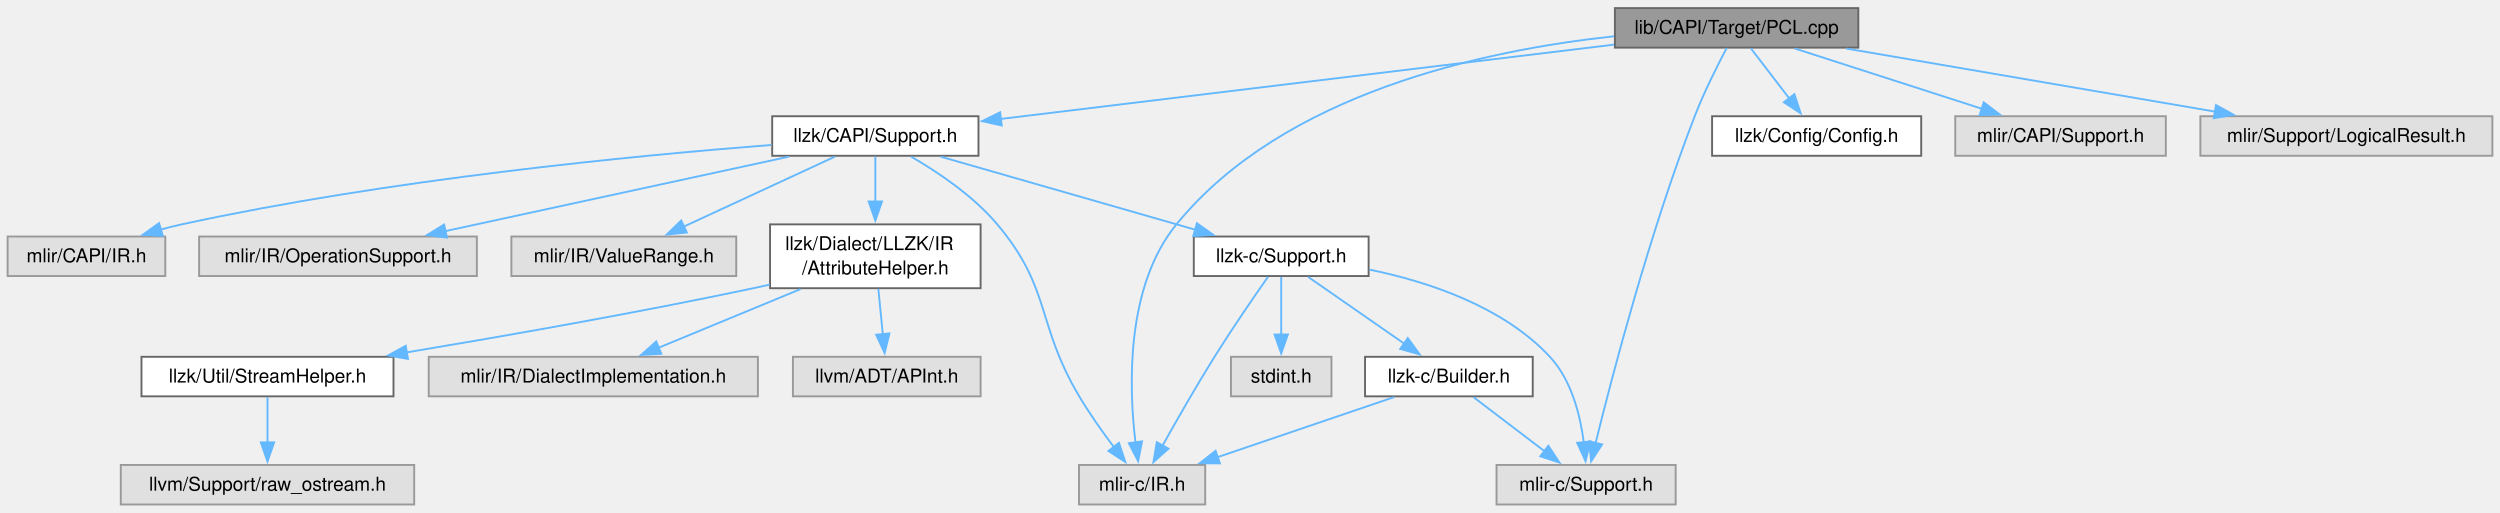
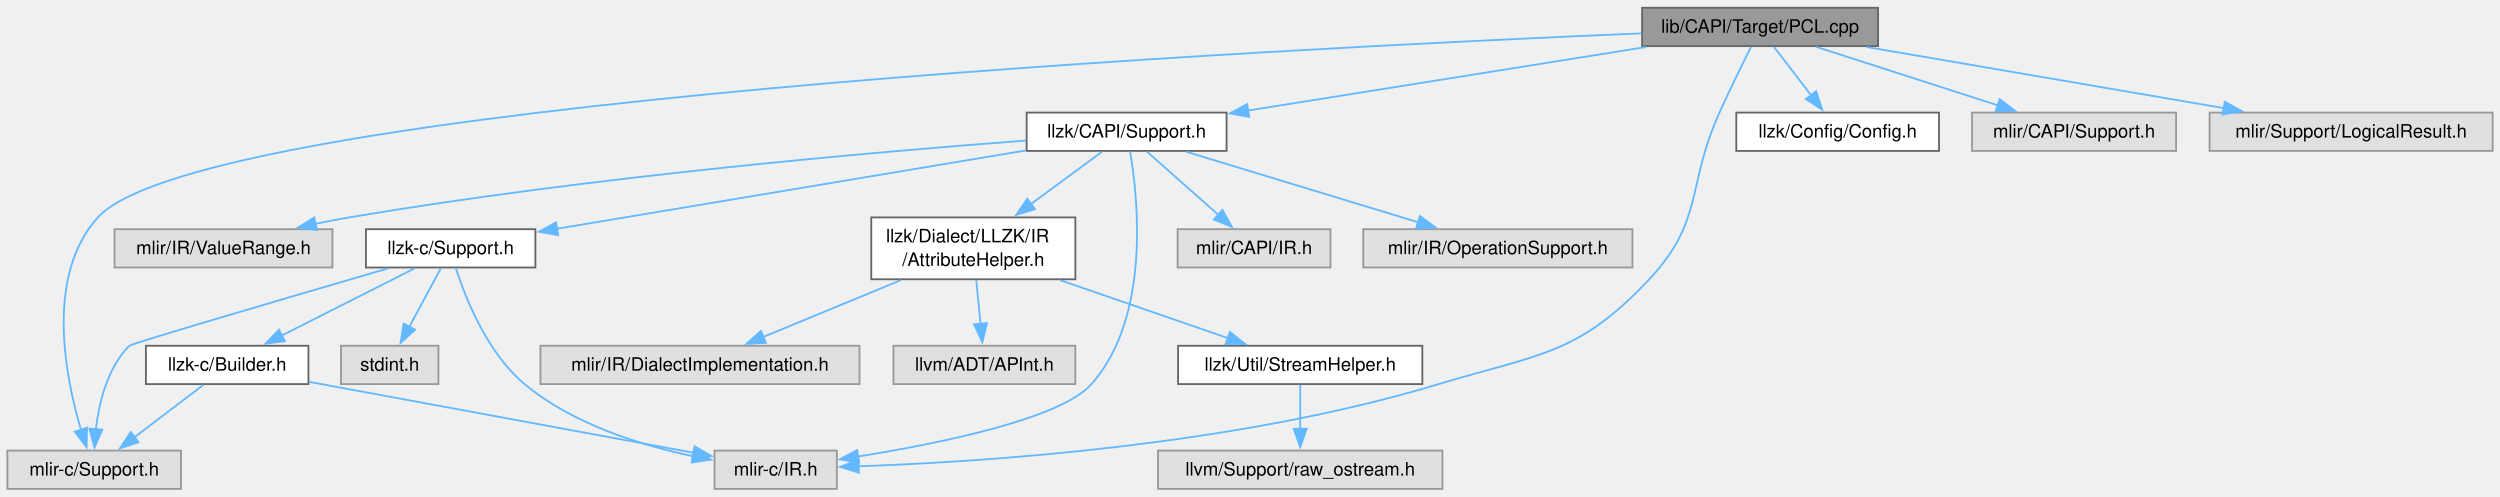
- <svg xmlns="http://www.w3.org/2000/svg" xmlns:xlink="http://www.w3.org/1999/xlink" width="1312pt" height="269pt" viewBox="0.00 0.00 1312.00 268.50">
+ <svg xmlns="http://www.w3.org/2000/svg" xmlns:xlink="http://www.w3.org/1999/xlink" width="1354pt" height="269pt" viewBox="0.00 0.00 1353.62 268.50">
  <g id="graph0" class="graph" transform="scale(1 1) rotate(0) translate(4 264.5)">
    <g id="Node000001" class="node">
      <g id="a_Node000001">
        <a xlink:title=" ">
-           <polygon fill="#999999" stroke="#666666" points="971.25,-260.5 843.5,-260.5 843.5,-239.75 971.25,-239.75 971.25,-260.5" />
-           <text text-anchor="middle" x="907.38" y="-247" font-family="Helvetica,sans-Serif" font-size="10.00">lib/CAPI/Target/PCL.cpp</text>
+           <polygon fill="#999999" stroke="#666666" points="1012.88,-260.5 885.12,-260.5 885.12,-239.75 1012.88,-239.75 1012.88,-260.5" />
+           <text text-anchor="middle" x="949" y="-247" font-family="Helvetica,sans-Serif" font-size="10.00">lib/CAPI/Target/PCL.cpp</text>
        </a>
      </g>
    </g>
    <g id="Node000002" class="node">
      <g id="a_Node000002">
        <a xlink:href="llzk_2CAPI_2Support_8h.html" target="_top" xlink:title=" ">
-           <polygon fill="white" stroke="#666666" points="509.5,-203.75 401.25,-203.75 401.25,-183 509.5,-183 509.5,-203.75" />
-           <text text-anchor="middle" x="455.38" y="-190.25" font-family="Helvetica,sans-Serif" font-size="10.00">llzk/CAPI/Support.h</text>
+           <polygon fill="white" stroke="#666666" points="660.12,-203.75 551.88,-203.75 551.88,-183 660.12,-183 660.12,-203.75" />
+           <text text-anchor="middle" x="606" y="-190.25" font-family="Helvetica,sans-Serif" font-size="10.00">llzk/CAPI/Support.h</text>
        </a>
      </g>
    </g>
    <g id="edge1_Node000001_Node000002" class="edge">
      <g id="a_edge1_Node000001_Node000002">
        <a xlink:title=" ">
-           <path fill="none" stroke="#63b8ff" d="M843.09,-241.34C757.61,-230.98 607.29,-212.78 521.08,-202.33" />
-           <polygon fill="#63b8ff" stroke="#63b8ff" points="521.72,-198.89 511.37,-201.16 520.88,-205.84 521.72,-198.89" />
-         </a>
-       </g>
-     </g>
-     <g id="Node000010" class="node">
-       <g id="a_Node000010">
-         <a xlink:title=" ">
-           <polygon fill="#e0e0e0" stroke="#999999" points="628.5,-20.75 562.25,-20.75 562.25,0 628.5,0 628.5,-20.75" />
-           <text text-anchor="middle" x="595.38" y="-7.25" font-family="Helvetica,sans-Serif" font-size="10.00">mlir-c/IR.h</text>
-         </a>
-       </g>
-     </g>
-     <g id="edge21_Node000001_Node000010" class="edge">
-       <g id="a_edge21_Node000001_Node000010">
-         <a xlink:title=" ">
-           <path fill="none" stroke="#63b8ff" d="M843.08,-245.71C774.93,-238.41 669.56,-215.88 613.38,-147 586.7,-114.29 588.38,-61.64 591.91,-32.5" />
-           <polygon fill="#63b8ff" stroke="#63b8ff" points="595.35,-33.13 593.3,-22.74 588.42,-32.15 595.35,-33.13" />
-         </a>
-       </g>
-     </g>
-     <g id="Node000011" class="node">
-       <g id="a_Node000011">
-         <a xlink:title=" ">
-           <polygon fill="#e0e0e0" stroke="#999999" points="875.38,-20.75 781.38,-20.75 781.38,0 875.38,0 875.38,-20.75" />
-           <text text-anchor="middle" x="828.38" y="-7.25" font-family="Helvetica,sans-Serif" font-size="10.00">mlir-c/Support.h</text>
-         </a>
-       </g>
-     </g>
-     <g id="edge22_Node000001_Node000011" class="edge">
-       <g id="a_edge22_Node000001_Node000011">
-         <a xlink:title=" ">
-           <path fill="none" stroke="#63b8ff" d="M902.19,-239.59C897.4,-230.55 890.31,-216.48 885.38,-203.75 861.73,-142.74 842.09,-67.68 833.32,-32.04" />
-           <polygon fill="#63b8ff" stroke="#63b8ff" points="836.79,-31.53 831.03,-22.64 829.99,-33.18 836.79,-31.53" />
+           <path fill="none" stroke="#63b8ff" d="M887.28,-239.27C826.46,-229.56 733.84,-214.78 671.68,-204.86" />
+           <polygon fill="#63b8ff" stroke="#63b8ff" points="672.36,-201.42 661.94,-203.3 671.26,-208.34 672.36,-201.42" />
+         </a>
+       </g>
+     </g>
+     <g id="Node000005" class="node">
+       <g id="a_Node000005">
+         <a xlink:title=" ">
+           <polygon fill="#e0e0e0" stroke="#999999" points="449.12,-20.75 382.88,-20.75 382.88,0 449.12,0 449.12,-20.75" />
+           <text text-anchor="middle" x="416" y="-7.25" font-family="Helvetica,sans-Serif" font-size="10.00">mlir-c/IR.h</text>
+         </a>
+       </g>
+     </g>
+     <g id="edge19_Node000001_Node000005" class="edge">
+       <g id="a_edge19_Node000001_Node000005">
+         <a xlink:title=" ">
+           <path fill="none" stroke="#63b8ff" d="M944.13,-239.46C939.57,-230.32 932.63,-216.19 927,-203.75 909.06,-164.1 918.78,-145.23 889,-113.5 850.27,-72.23 829.17,-73.14 775,-56.75 665.3,-23.56 529.62,-14.63 460.71,-12.24" />
+           <polygon fill="#63b8ff" stroke="#63b8ff" points="461.06,-8.75 450.95,-11.93 460.84,-15.75 461.06,-8.75" />
+         </a>
+       </g>
+     </g>
+     <g id="Node000006" class="node">
+       <g id="a_Node000006">
+         <a xlink:title=" ">
+           <polygon fill="#e0e0e0" stroke="#999999" points="94,-20.75 0,-20.75 0,0 94,0 94,-20.75" />
+           <text text-anchor="middle" x="47" y="-7.25" font-family="Helvetica,sans-Serif" font-size="10.00">mlir-c/Support.h</text>
+         </a>
+       </g>
+     </g>
+     <g id="edge20_Node000001_Node000006" class="edge">
+       <g id="a_edge20_Node000001_Node000006">
+         <a xlink:title=" ">
+           <path fill="none" stroke="#63b8ff" d="M884.73,-246.65C688.18,-238.42 105.06,-208.94 49,-147 20.53,-115.54 31.14,-61.18 39.93,-31.74" />
+           <polygon fill="#63b8ff" stroke="#63b8ff" points="43.15,-33.15 42.89,-22.56 36.49,-31 43.15,-33.15" />
        </a>
      </g>
    </g>
    <g id="Node000016" class="node">
      <g id="a_Node000016">
        <a xlink:href="Config_8h.html" target="_top" xlink:title=" ">
-           <polygon fill="white" stroke="#666666" points="1004.25,-203.75 894.5,-203.75 894.5,-183 1004.25,-183 1004.25,-203.75" />
-           <text text-anchor="middle" x="949.38" y="-190.25" font-family="Helvetica,sans-Serif" font-size="10.00">llzk/Config/Config.h</text>
+           <polygon fill="white" stroke="#666666" points="1045.88,-203.75 936.12,-203.75 936.12,-183 1045.88,-183 1045.88,-203.75" />
+           <text text-anchor="middle" x="991" y="-190.25" font-family="Helvetica,sans-Serif" font-size="10.00">llzk/Config/Config.h</text>
        </a>
      </g>
    </g>
    <g id="edge18_Node000001_Node000016" class="edge">
      <g id="a_edge18_Node000001_Node000016">
        <a xlink:title=" ">
-           <path fill="none" stroke="#63b8ff" d="M914.88,-239.34C920.5,-232.02 928.34,-221.79 935.13,-212.94" />
-           <polygon fill="#63b8ff" stroke="#63b8ff" points="937.7,-215.34 941.01,-205.28 932.15,-211.08 937.7,-215.34" />
+           <path fill="none" stroke="#63b8ff" d="M956.51,-239.34C962.12,-232.02 969.97,-221.79 976.76,-212.94" />
+           <polygon fill="#63b8ff" stroke="#63b8ff" points="979.33,-215.34 982.64,-205.28 973.77,-211.08 979.33,-215.34" />
        </a>
      </g>
    </g>
    <g id="Node000017" class="node">
      <g id="a_Node000017">
        <a xlink:title=" ">
-           <polygon fill="#e0e0e0" stroke="#999999" points="1132.62,-203.75 1022.12,-203.75 1022.12,-183 1132.62,-183 1132.62,-203.75" />
-           <text text-anchor="middle" x="1077.38" y="-190.25" font-family="Helvetica,sans-Serif" font-size="10.00">mlir/CAPI/Support.h</text>
-         </a>
-       </g>
-     </g>
-     <g id="edge19_Node000001_Node000017" class="edge">
-       <g id="a_edge19_Node000001_Node000017">
-         <a xlink:title=" ">
-           <path fill="none" stroke="#63b8ff" d="M937.77,-239.34C965.24,-230.49 1005.91,-217.39 1036.28,-207.61" />
-           <polygon fill="#63b8ff" stroke="#63b8ff" points="1037.07,-211.03 1045.52,-204.63 1034.93,-204.37 1037.07,-211.03" />
+           <polygon fill="#e0e0e0" stroke="#999999" points="1174.25,-203.75 1063.75,-203.75 1063.75,-183 1174.25,-183 1174.25,-203.75" />
+           <text text-anchor="middle" x="1119" y="-190.25" font-family="Helvetica,sans-Serif" font-size="10.00">mlir/CAPI/Support.h</text>
+         </a>
+       </g>
+     </g>
+     <g id="edge21_Node000001_Node000017" class="edge">
+       <g id="a_edge21_Node000001_Node000017">
+         <a xlink:title=" ">
+           <path fill="none" stroke="#63b8ff" d="M979.39,-239.34C1006.87,-230.49 1047.54,-217.39 1077.91,-207.61" />
+           <polygon fill="#63b8ff" stroke="#63b8ff" points="1078.7,-211.03 1087.14,-204.63 1076.55,-204.37 1078.7,-211.03" />
        </a>
      </g>
    </g>
    <g id="Node000018" class="node">
      <g id="a_Node000018">
        <a xlink:title=" ">
-           <polygon fill="#e0e0e0" stroke="#999999" points="1304,-203.75 1150.75,-203.75 1150.75,-183 1304,-183 1304,-203.75" />
-           <text text-anchor="middle" x="1227.38" y="-190.25" font-family="Helvetica,sans-Serif" font-size="10.00">mlir/Support/LogicalResult.h</text>
-         </a>
-       </g>
-     </g>
-     <g id="edge20_Node000001_Node000018" class="edge">
-       <g id="a_edge20_Node000001_Node000018">
-         <a xlink:title=" ">
-           <path fill="none" stroke="#63b8ff" d="M964.95,-239.27C1019.27,-229.98 1100.76,-216.04 1158.5,-206.16" />
-           <polygon fill="#63b8ff" stroke="#63b8ff" points="1158.96,-209.63 1168.23,-204.49 1157.78,-202.73 1158.96,-209.63" />
+           <polygon fill="#e0e0e0" stroke="#999999" points="1345.62,-203.75 1192.38,-203.75 1192.38,-183 1345.62,-183 1345.62,-203.75" />
+           <text text-anchor="middle" x="1269" y="-190.25" font-family="Helvetica,sans-Serif" font-size="10.00">mlir/Support/LogicalResult.h</text>
+         </a>
+       </g>
+     </g>
+     <g id="edge22_Node000001_Node000018" class="edge">
+       <g id="a_edge22_Node000001_Node000018">
+         <a xlink:title=" ">
+           <path fill="none" stroke="#63b8ff" d="M1006.58,-239.27C1060.9,-229.98 1142.39,-216.04 1200.13,-206.16" />
+           <polygon fill="#63b8ff" stroke="#63b8ff" points="1200.59,-209.63 1209.85,-204.49 1199.41,-202.73 1200.59,-209.63" />
        </a>
      </g>
    </g>
    <g id="Node000003" class="node">
      <g id="a_Node000003">
-         <a xlink:href="AttributeHelper_8h.html" target="_top" xlink:title=" ">
-           <polygon fill="white" stroke="#666666" points="510.62,-147 400.12,-147 400.12,-113.5 510.62,-113.5 510.62,-147" />
-           <text text-anchor="start" x="408.12" y="-133.5" font-family="Helvetica,sans-Serif" font-size="10.00">llzk/Dialect/LLZK/IR</text>
-           <text text-anchor="middle" x="455.38" y="-120.75" font-family="Helvetica,sans-Serif" font-size="10.00">/AttributeHelper.h</text>
+         <a xlink:href="llzk-c_2Support_8h.html" target="_top" xlink:title=" ">
+           <polygon fill="white" stroke="#666666" points="285.88,-140.62 194.12,-140.62 194.12,-119.88 285.88,-119.88 285.88,-140.62" />
+           <text text-anchor="middle" x="240" y="-127.12" font-family="Helvetica,sans-Serif" font-size="10.00">llzk-c/Support.h</text>
        </a>
      </g>
    </g>
    <g id="edge2_Node000002_Node000003" class="edge">
      <g id="a_edge2_Node000002_Node000003">
        <a xlink:title=" ">
-           <path fill="none" stroke="#63b8ff" d="M455.38,-182.55C455.38,-176.13 455.38,-167.4 455.38,-158.95" />
-           <polygon fill="#63b8ff" stroke="#63b8ff" points="458.88,-159 455.38,-149 451.88,-159 458.88,-159" />
+           <path fill="none" stroke="#63b8ff" d="M551.6,-183.29C483.41,-171.9 367.05,-152.47 297.45,-140.85" />
+           <polygon fill="#63b8ff" stroke="#63b8ff" points="298.22,-137.42 287.78,-139.23 297.06,-144.33 298.22,-137.42" />
+         </a>
+       </g>
+     </g>
+     <g id="edge14_Node000002_Node000005" class="edge">
+       <g id="a_edge14_Node000002_Node000005">
+         <a xlink:title=" ">
+           <path fill="none" stroke="#63b8ff" d="M607.89,-182.71C612.07,-158.25 619.33,-93.22 587,-56.75 570.37,-37.99 505.38,-24.7 460.49,-17.53" />
+           <polygon fill="#63b8ff" stroke="#63b8ff" points="461.19,-14.1 450.77,-16.03 460.12,-21.02 461.19,-14.1" />
        </a>
      </g>
    </g>
    <g id="Node000008" class="node">
      <g id="a_Node000008">
-         <a xlink:href="llzk-c_2Support_8h.html" target="_top" xlink:title=" ">
-           <polygon fill="white" stroke="#666666" points="714.25,-140.62 622.5,-140.62 622.5,-119.88 714.25,-119.88 714.25,-140.62" />
-           <text text-anchor="middle" x="668.38" y="-127.12" font-family="Helvetica,sans-Serif" font-size="10.00">llzk-c/Support.h</text>
-         </a>
-       </g>
-     </g>
-     <g id="edge7_Node000002_Node000008" class="edge">
-       <g id="a_edge7_Node000002_Node000008">
-         <a xlink:title=" ">
-           <path fill="none" stroke="#63b8ff" d="M489.6,-182.55C525.85,-172.15 583.26,-155.67 623.21,-144.21" />
-           <polygon fill="#63b8ff" stroke="#63b8ff" points="624.14,-147.59 632.78,-141.46 622.21,-140.86 624.14,-147.59" />
-         </a>
-       </g>
-     </g>
-     <g id="edge17_Node000002_Node000010" class="edge">
-       <g id="a_edge17_Node000002_Node000010">
-         <a xlink:title=" ">
-           <path fill="none" stroke="#63b8ff" d="M474.16,-182.54C488.08,-174.49 506.75,-162.01 519.38,-147 547.98,-113 539.66,-94.93 562.38,-56.75 567.77,-47.69 574.5,-38.17 580.48,-30.21" />
-           <polygon fill="#63b8ff" stroke="#63b8ff" points="583.24,-32.36 586.56,-22.3 577.69,-28.09 583.24,-32.36" />
+         <a xlink:href="AttributeHelper_8h.html" target="_top" xlink:title=" ">
+           <polygon fill="white" stroke="#666666" points="578.25,-147 467.75,-147 467.75,-113.5 578.25,-113.5 578.25,-147" />
+           <text text-anchor="start" x="475.75" y="-133.5" font-family="Helvetica,sans-Serif" font-size="10.00">llzk/Dialect/LLZK/IR</text>
+           <text text-anchor="middle" x="523" y="-120.75" font-family="Helvetica,sans-Serif" font-size="10.00">/AttributeHelper.h</text>
+         </a>
+       </g>
+     </g>
+     <g id="edge9_Node000002_Node000008" class="edge">
+       <g id="a_edge9_Node000002_Node000008">
+         <a xlink:title=" ">
+           <path fill="none" stroke="#63b8ff" d="M592.66,-182.55C582.24,-174.88 567.32,-163.89 553.97,-154.06" />
+           <polygon fill="#63b8ff" stroke="#63b8ff" points="556.39,-151.49 546.26,-148.38 552.24,-157.13 556.39,-151.49" />
        </a>
      </g>
    </g>
    <g id="Node000013" class="node">
      <g id="a_Node000013">
        <a xlink:title=" ">
-           <polygon fill="#e0e0e0" stroke="#999999" points="82.75,-140.62 0,-140.62 0,-119.88 82.75,-119.88 82.75,-140.62" />
-           <text text-anchor="middle" x="41.38" y="-127.12" font-family="Helvetica,sans-Serif" font-size="10.00">mlir/CAPI/IR.h</text>
-         </a>
-       </g>
-     </g>
-     <g id="edge14_Node000002_Node000013" class="edge">
-       <g id="a_edge14_Node000002_Node000013">
-         <a xlink:title=" ">
-           <path fill="none" stroke="#63b8ff" d="M400.89,-188.68C329.26,-183.11 199.8,-170.63 91.38,-147 87.77,-146.22 84.06,-145.28 80.36,-144.27" />
-           <polygon fill="#63b8ff" stroke="#63b8ff" points="81.46,-140.95 70.88,-141.49 79.49,-147.67 81.46,-140.95" />
+           <polygon fill="#e0e0e0" stroke="#999999" points="716.38,-140.62 633.62,-140.62 633.62,-119.88 716.38,-119.88 716.38,-140.62" />
+           <text text-anchor="middle" x="675" y="-127.12" font-family="Helvetica,sans-Serif" font-size="10.00">mlir/CAPI/IR.h</text>
+         </a>
+       </g>
+     </g>
+     <g id="edge15_Node000002_Node000013" class="edge">
+       <g id="a_edge15_Node000002_Node000013">
+         <a xlink:title=" ">
+           <path fill="none" stroke="#63b8ff" d="M617.09,-182.55C627.51,-173.32 643.33,-159.31 655.8,-148.26" />
+           <polygon fill="#63b8ff" stroke="#63b8ff" points="657.87,-151.1 663.04,-141.85 653.23,-145.86 657.87,-151.1" />
        </a>
      </g>
    </g>
    <g id="Node000014" class="node">
      <g id="a_Node000014">
        <a xlink:title=" ">
-           <polygon fill="#e0e0e0" stroke="#999999" points="246.25,-140.62 100.5,-140.62 100.5,-119.88 246.25,-119.88 246.25,-140.62" />
-           <text text-anchor="middle" x="173.38" y="-127.12" font-family="Helvetica,sans-Serif" font-size="10.00">mlir/IR/OperationSupport.h</text>
-         </a>
-       </g>
-     </g>
-     <g id="edge15_Node000002_Node000014" class="edge">
-       <g id="a_edge15_Node000002_Node000014">
-         <a xlink:title=" ">
-           <path fill="none" stroke="#63b8ff" d="M410.07,-182.55C361.04,-171.93 282.79,-154.97 229.8,-143.48" />
-           <polygon fill="#63b8ff" stroke="#63b8ff" points="230.56,-140.06 220.05,-141.37 229.08,-146.91 230.56,-140.06" />
+           <polygon fill="#e0e0e0" stroke="#999999" points="879.88,-140.62 734.12,-140.62 734.12,-119.88 879.88,-119.88 879.88,-140.62" />
+           <text text-anchor="middle" x="807" y="-127.12" font-family="Helvetica,sans-Serif" font-size="10.00">mlir/IR/OperationSupport.h</text>
+         </a>
+       </g>
+     </g>
+     <g id="edge16_Node000002_Node000014" class="edge">
+       <g id="a_edge16_Node000002_Node000014">
+         <a xlink:title=" ">
+           <path fill="none" stroke="#63b8ff" d="M638.29,-182.55C672.43,-172.17 726.45,-155.74 764.14,-144.28" />
+           <polygon fill="#63b8ff" stroke="#63b8ff" points="764.79,-147.74 773.34,-141.49 762.75,-141.05 764.79,-147.74" />
        </a>
      </g>
    </g>
    <g id="Node000015" class="node">
      <g id="a_Node000015">
        <a xlink:title=" ">
-           <polygon fill="#e0e0e0" stroke="#999999" points="382.38,-140.62 264.38,-140.62 264.38,-119.88 382.38,-119.88 382.38,-140.62" />
-           <text text-anchor="middle" x="323.38" y="-127.12" font-family="Helvetica,sans-Serif" font-size="10.00">mlir/IR/ValueRange.h</text>
-         </a>
-       </g>
-     </g>
-     <g id="edge16_Node000002_Node000015" class="edge">
-       <g id="a_edge16_Node000002_Node000015">
-         <a xlink:title=" ">
-           <path fill="none" stroke="#63b8ff" d="M434.17,-182.55C412.71,-172.62 379.29,-157.14 354.77,-145.79" />
-           <polygon fill="#63b8ff" stroke="#63b8ff" points="356.45,-142.71 345.9,-141.68 353.51,-149.06 356.45,-142.71" />
+           <polygon fill="#e0e0e0" stroke="#999999" points="176,-140.62 58,-140.62 58,-119.88 176,-119.88 176,-140.62" />
+           <text text-anchor="middle" x="117" y="-127.12" font-family="Helvetica,sans-Serif" font-size="10.00">mlir/IR/ValueRange.h</text>
+         </a>
+       </g>
+     </g>
+     <g id="edge17_Node000002_Node000015" class="edge">
+       <g id="a_edge17_Node000002_Node000015">
+         <a xlink:title=" ">
+           <path fill="none" stroke="#63b8ff" d="M551.55,-188.61C471.04,-182.57 315.65,-169.09 185,-147 179.03,-145.99 172.79,-144.77 166.63,-143.47" />
+           <polygon fill="#63b8ff" stroke="#63b8ff" points="167.67,-140.12 157.15,-141.38 166.16,-146.95 167.67,-140.12" />
        </a>
      </g>
    </g>
    <g id="Node000004" class="node">
      <g id="a_Node000004">
-         <a xlink:href="StreamHelper_8h.html" target="_top" xlink:title=" ">
-           <polygon fill="white" stroke="#666666" points="202.5,-77.5 70.25,-77.5 70.25,-56.75 202.5,-56.75 202.5,-77.5" />
-           <text text-anchor="middle" x="136.38" y="-64" font-family="Helvetica,sans-Serif" font-size="10.00">llzk/Util/StreamHelper.h</text>
+         <a xlink:href="llzk-c_2Builder_8h.html" target="_top" xlink:title=" ">
+           <polygon fill="white" stroke="#666666" points="163,-77.5 75,-77.5 75,-56.75 163,-56.75 163,-77.5" />
+           <text text-anchor="middle" x="119" y="-64" font-family="Helvetica,sans-Serif" font-size="10.00">llzk-c/Builder.h</text>
        </a>
      </g>
    </g>
    <g id="edge3_Node000003_Node000004" class="edge">
      <g id="a_edge3_Node000003_Node000004">
        <a xlink:title=" ">
-           <path fill="none" stroke="#63b8ff" d="M399.92,-115.37C397.04,-114.72 394.17,-114.09 391.38,-113.5 330.34,-100.57 260.55,-88.33 209.43,-79.83" />
-           <polygon fill="#63b8ff" stroke="#63b8ff" points="210.1,-76.39 199.66,-78.21 208.95,-83.29 210.1,-76.39" />
-         </a>
-       </g>
-     </g>
-     <g id="Node000006" class="node">
-       <g id="a_Node000006">
-         <a xlink:title=" ">
-           <polygon fill="#e0e0e0" stroke="#999999" points="393.75,-77.5 221,-77.5 221,-56.75 393.75,-56.75 393.75,-77.5" />
-           <text text-anchor="middle" x="307.38" y="-64" font-family="Helvetica,sans-Serif" font-size="10.00">mlir/IR/DialectImplementation.h</text>
-         </a>
-       </g>
-     </g>
-     <g id="edge5_Node000003_Node000006" class="edge">
-       <g id="a_edge5_Node000003_Node000006">
-         <a xlink:title=" ">
-           <path fill="none" stroke="#63b8ff" d="M416.1,-113.03C392.95,-103.47 363.94,-91.49 341.71,-82.3" />
-           <polygon fill="#63b8ff" stroke="#63b8ff" points="343.06,-79.08 332.48,-78.49 340.38,-85.55 343.06,-79.08" />
+           <path fill="none" stroke="#63b8ff" d="M220.56,-119.43C201.07,-109.58 170.81,-94.3 148.38,-82.97" />
+           <polygon fill="#63b8ff" stroke="#63b8ff" points="150.25,-79.99 139.74,-78.6 147.09,-86.24 150.25,-79.99" />
+         </a>
+       </g>
+     </g>
+     <g id="edge6_Node000003_Node000005" class="edge">
+       <g id="a_edge6_Node000003_Node000005">
+         <a xlink:title=" ">
+           <path fill="none" stroke="#63b8ff" d="M242.73,-119.79C247.65,-104.38 259.45,-73.86 280,-56.75 306.01,-35.1 342.75,-23.65 371.48,-17.67" />
+           <polygon fill="#63b8ff" stroke="#63b8ff" points="371.81,-21.17 380.98,-15.85 370.5,-14.29 371.81,-21.17" />
+         </a>
+       </g>
+     </g>
+     <g id="edge7_Node000003_Node000006" class="edge">
+       <g id="a_edge7_Node000003_Node000006">
+         <a xlink:title=" ">
+           <path fill="none" stroke="#63b8ff" d="M206.34,-119.46C156.12,-104.82 67.27,-78.78 66,-77.5 54.17,-65.56 49.6,-46.75 47.89,-32.25" />
+           <polygon fill="#63b8ff" stroke="#63b8ff" points="51.39,-32.09 47.13,-22.39 44.41,-32.63 51.39,-32.09" />
        </a>
      </g>
    </g>
    <g id="Node000007" class="node">
      <g id="a_Node000007">
        <a xlink:title=" ">
-           <polygon fill="#e0e0e0" stroke="#999999" points="510.62,-77.5 412.12,-77.5 412.12,-56.75 510.62,-56.75 510.62,-77.5" />
-           <text text-anchor="middle" x="461.38" y="-64" font-family="Helvetica,sans-Serif" font-size="10.00">llvm/ADT/APInt.h</text>
-         </a>
-       </g>
-     </g>
-     <g id="edge6_Node000003_Node000007" class="edge">
-       <g id="a_edge6_Node000003_Node000007">
-         <a xlink:title=" ">
-           <path fill="none" stroke="#63b8ff" d="M456.95,-113.19C457.67,-105.85 458.53,-97.07 459.31,-89.21" />
-           <polygon fill="#63b8ff" stroke="#63b8ff" points="462.77,-89.77 460.26,-79.47 455.8,-89.08 462.77,-89.77" />
-         </a>
-       </g>
-     </g>
-     <g id="Node000005" class="node">
-       <g id="a_Node000005">
-         <a xlink:title=" ">
-           <polygon fill="#e0e0e0" stroke="#999999" points="213.38,-20.75 59.38,-20.75 59.38,0 213.38,0 213.38,-20.75" />
-           <text text-anchor="middle" x="136.38" y="-7.25" font-family="Helvetica,sans-Serif" font-size="10.00">llvm/Support/raw_ostream.h</text>
+           <polygon fill="#e0e0e0" stroke="#999999" points="233.38,-77.5 180.62,-77.5 180.62,-56.75 233.38,-56.75 233.38,-77.5" />
+           <text text-anchor="middle" x="207" y="-64" font-family="Helvetica,sans-Serif" font-size="10.00">stdint.h</text>
+         </a>
+       </g>
+     </g>
+     <g id="edge8_Node000003_Node000007" class="edge">
+       <g id="a_edge8_Node000003_Node000007">
+         <a xlink:title=" ">
+           <path fill="none" stroke="#63b8ff" d="M234.7,-119.43C230.1,-110.91 223.31,-98.33 217.6,-87.76" />
+           <polygon fill="#63b8ff" stroke="#63b8ff" points="220.73,-86.19 212.9,-79.05 214.57,-89.51 220.73,-86.19" />
        </a>
      </g>
    </g>
    <g id="edge4_Node000004_Node000005" class="edge">
      <g id="a_edge4_Node000004_Node000005">
        <a xlink:title=" ">
-           <path fill="none" stroke="#63b8ff" d="M136.38,-56.34C136.38,-49.72 136.38,-40.72 136.38,-32.52" />
-           <polygon fill="#63b8ff" stroke="#63b8ff" points="139.88,-32.59 136.38,-22.59 132.88,-32.59 139.88,-32.59" />
+           <path fill="none" stroke="#63b8ff" d="M163.46,-57.93C219.63,-47.57 315.7,-29.86 371.76,-19.53" />
+           <polygon fill="#63b8ff" stroke="#63b8ff" points="372.06,-23.03 381.26,-17.78 370.79,-16.15 372.06,-23.03" />
+         </a>
+       </g>
+     </g>
+     <g id="edge5_Node000004_Node000006" class="edge">
+       <g id="a_edge5_Node000004_Node000006">
+         <a xlink:title=" ">
+           <path fill="none" stroke="#63b8ff" d="M106.13,-56.34C95.79,-48.47 81.03,-37.25 68.85,-27.99" />
+           <polygon fill="#63b8ff" stroke="#63b8ff" points="71.04,-25.26 60.97,-21.99 66.81,-30.83 71.04,-25.26" />
        </a>
      </g>
    </g>
    <g id="Node000009" class="node">
      <g id="a_Node000009">
-         <a xlink:href="llzk-c_2Builder_8h.html" target="_top" xlink:title=" ">
-           <polygon fill="white" stroke="#666666" points="800.38,-77.5 712.38,-77.5 712.38,-56.75 800.38,-56.75 800.38,-77.5" />
-           <text text-anchor="middle" x="756.38" y="-64" font-family="Helvetica,sans-Serif" font-size="10.00">llzk-c/Builder.h</text>
-         </a>
-       </g>
-     </g>
-     <g id="edge8_Node000008_Node000009" class="edge">
-       <g id="a_edge8_Node000008_Node000009">
-         <a xlink:title=" ">
-           <path fill="none" stroke="#63b8ff" d="M682.51,-119.43C696.11,-109.98 716.92,-95.53 732.99,-84.37" />
-           <polygon fill="#63b8ff" stroke="#63b8ff" points="734.81,-87.36 741.03,-78.78 730.82,-81.62 734.81,-87.36" />
-         </a>
-       </g>
-     </g>
-     <g id="edge11_Node000008_Node000010" class="edge">
-       <g id="a_edge11_Node000008_Node000010">
-         <a xlink:title=" ">
-           <path fill="none" stroke="#63b8ff" d="M661.45,-119.47C654.22,-109.17 642.68,-92.4 633.38,-77.5 623.73,-62.06 613.49,-44.13 606.07,-30.84" />
-           <polygon fill="#63b8ff" stroke="#63b8ff" points="609.21,-29.3 601.31,-22.24 603.09,-32.69 609.21,-29.3" />
+         <a xlink:href="StreamHelper_8h.html" target="_top" xlink:title=" ">
+           <polygon fill="white" stroke="#666666" points="766.12,-77.5 633.88,-77.5 633.88,-56.75 766.12,-56.75 766.12,-77.5" />
+           <text text-anchor="middle" x="700" y="-64" font-family="Helvetica,sans-Serif" font-size="10.00">llzk/Util/StreamHelper.h</text>
+         </a>
+       </g>
+     </g>
+     <g id="edge10_Node000008_Node000009" class="edge">
+       <g id="a_edge10_Node000008_Node000009">
+         <a xlink:title=" ">
+           <path fill="none" stroke="#63b8ff" d="M569.97,-113.03C598.41,-103.21 634.26,-90.83 661.11,-81.56" />
+           <polygon fill="#63b8ff" stroke="#63b8ff" points="661.91,-84.98 670.22,-78.41 659.63,-78.37 661.91,-84.98" />
+         </a>
+       </g>
+     </g>
+     <g id="Node000011" class="node">
+       <g id="a_Node000011">
+         <a xlink:title=" ">
+           <polygon fill="#e0e0e0" stroke="#999999" points="461.38,-77.5 288.62,-77.5 288.62,-56.75 461.38,-56.75 461.38,-77.5" />
+           <text text-anchor="middle" x="375" y="-64" font-family="Helvetica,sans-Serif" font-size="10.00">mlir/IR/DialectImplementation.h</text>
        </a>
      </g>
    </g>
    <g id="edge12_Node000008_Node000011" class="edge">
      <g id="a_edge12_Node000008_Node000011">
        <a xlink:title=" ">
-           <path fill="none" stroke="#63b8ff" d="M714.67,-123.26C745.52,-116.92 784.77,-103.94 809.38,-77.5 820.7,-65.33 825.33,-46.84 827.19,-32.5" />
-           <polygon fill="#63b8ff" stroke="#63b8ff" points="830.66,-33.02 828.08,-22.74 823.69,-32.39 830.66,-33.02" />
+           <path fill="none" stroke="#63b8ff" d="M483.73,-113.03C460.58,-103.47 431.56,-91.49 409.33,-82.3" />
+           <polygon fill="#63b8ff" stroke="#63b8ff" points="410.68,-79.08 400.1,-78.49 408.01,-85.55 410.68,-79.08" />
        </a>
      </g>
    </g>
    <g id="Node000012" class="node">
      <g id="a_Node000012">
        <a xlink:title=" ">
-           <polygon fill="#e0e0e0" stroke="#999999" points="694.75,-77.5 642,-77.5 642,-56.75 694.75,-56.75 694.75,-77.5" />
-           <text text-anchor="middle" x="668.38" y="-64" font-family="Helvetica,sans-Serif" font-size="10.00">stdint.h</text>
+           <polygon fill="#e0e0e0" stroke="#999999" points="578.25,-77.5 479.75,-77.5 479.75,-56.75 578.25,-56.75 578.25,-77.5" />
+           <text text-anchor="middle" x="529" y="-64" font-family="Helvetica,sans-Serif" font-size="10.00">llvm/ADT/APInt.h</text>
        </a>
      </g>
    </g>
    <g id="edge13_Node000008_Node000012" class="edge">
      <g id="a_edge13_Node000008_Node000012">
        <a xlink:title=" ">
-           <path fill="none" stroke="#63b8ff" d="M668.38,-119.43C668.38,-111.27 668.38,-99.38 668.38,-89.1" />
-           <polygon fill="#63b8ff" stroke="#63b8ff" points="671.88,-89.23 668.38,-79.23 664.88,-89.23 671.88,-89.23" />
-         </a>
-       </g>
-     </g>
-     <g id="edge9_Node000009_Node000010" class="edge">
-       <g id="a_edge9_Node000009_Node000010">
-         <a xlink:title=" ">
-           <path fill="none" stroke="#63b8ff" d="M727.59,-56.34C701.8,-47.57 663.73,-34.62 635.05,-24.87" />
-           <polygon fill="#63b8ff" stroke="#63b8ff" points="636.21,-21.56 625.61,-21.66 633.95,-28.19 636.21,-21.56" />
-         </a>
-       </g>
-     </g>
-     <g id="edge10_Node000009_Node000011" class="edge">
-       <g id="a_edge10_Node000009_Node000011">
-         <a xlink:title=" ">
-           <path fill="none" stroke="#63b8ff" d="M769.25,-56.34C779.59,-48.47 794.34,-37.25 806.53,-27.99" />
-           <polygon fill="#63b8ff" stroke="#63b8ff" points="808.57,-30.83 814.41,-21.99 804.33,-25.26 808.57,-30.83" />
+           <path fill="none" stroke="#63b8ff" d="M524.58,-113.19C525.3,-105.85 526.16,-97.07 526.93,-89.21" />
+           <polygon fill="#63b8ff" stroke="#63b8ff" points="530.39,-89.77 527.89,-79.47 523.43,-89.08 530.39,-89.77" />
+         </a>
+       </g>
+     </g>
+     <g id="Node000010" class="node">
+       <g id="a_Node000010">
+         <a xlink:title=" ">
+           <polygon fill="#e0e0e0" stroke="#999999" points="777,-20.75 623,-20.75 623,0 777,0 777,-20.75" />
+           <text text-anchor="middle" x="700" y="-7.25" font-family="Helvetica,sans-Serif" font-size="10.00">llvm/Support/raw_ostream.h</text>
+         </a>
+       </g>
+     </g>
+     <g id="edge11_Node000009_Node000010" class="edge">
+       <g id="a_edge11_Node000009_Node000010">
+         <a xlink:title=" ">
+           <path fill="none" stroke="#63b8ff" d="M700,-56.34C700,-49.72 700,-40.72 700,-32.52" />
+           <polygon fill="#63b8ff" stroke="#63b8ff" points="703.5,-32.59 700,-22.59 696.5,-32.59 703.5,-32.59" />
        </a>
      </g>
    </g>
  </g>
</svg>
